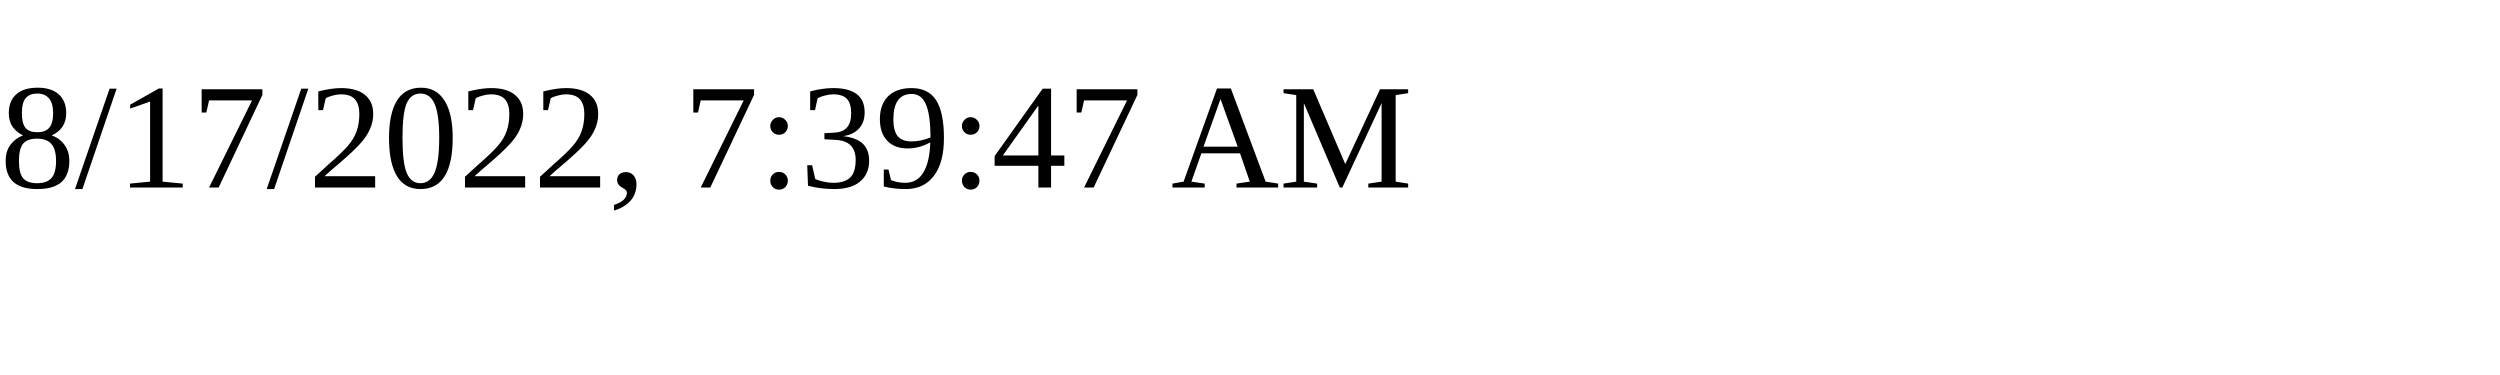
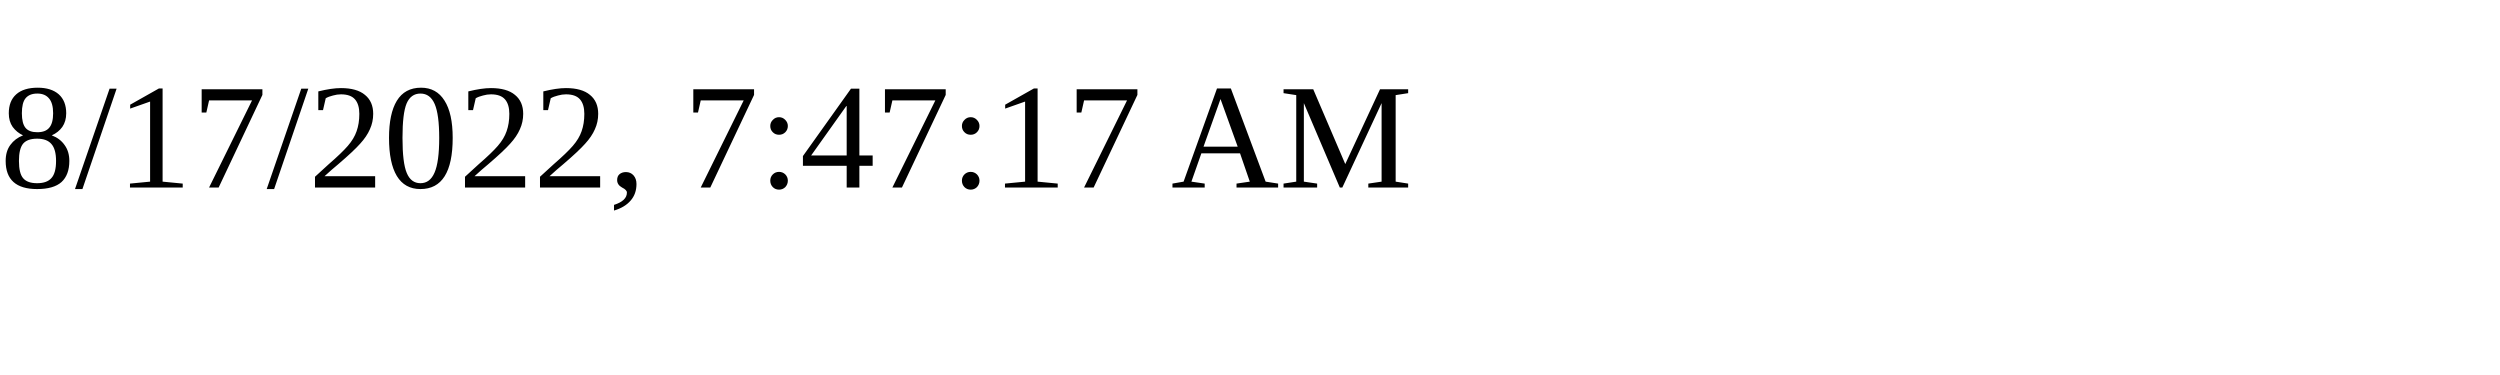
<svg xmlns="http://www.w3.org/2000/svg" height="30" width="200">
-   <text x="0" y="15">8/17/2022, 7:39:47 AM</text>
+   <text x="0" y="15">8/17/2022, 7:47:17 AM</text>
</svg>
